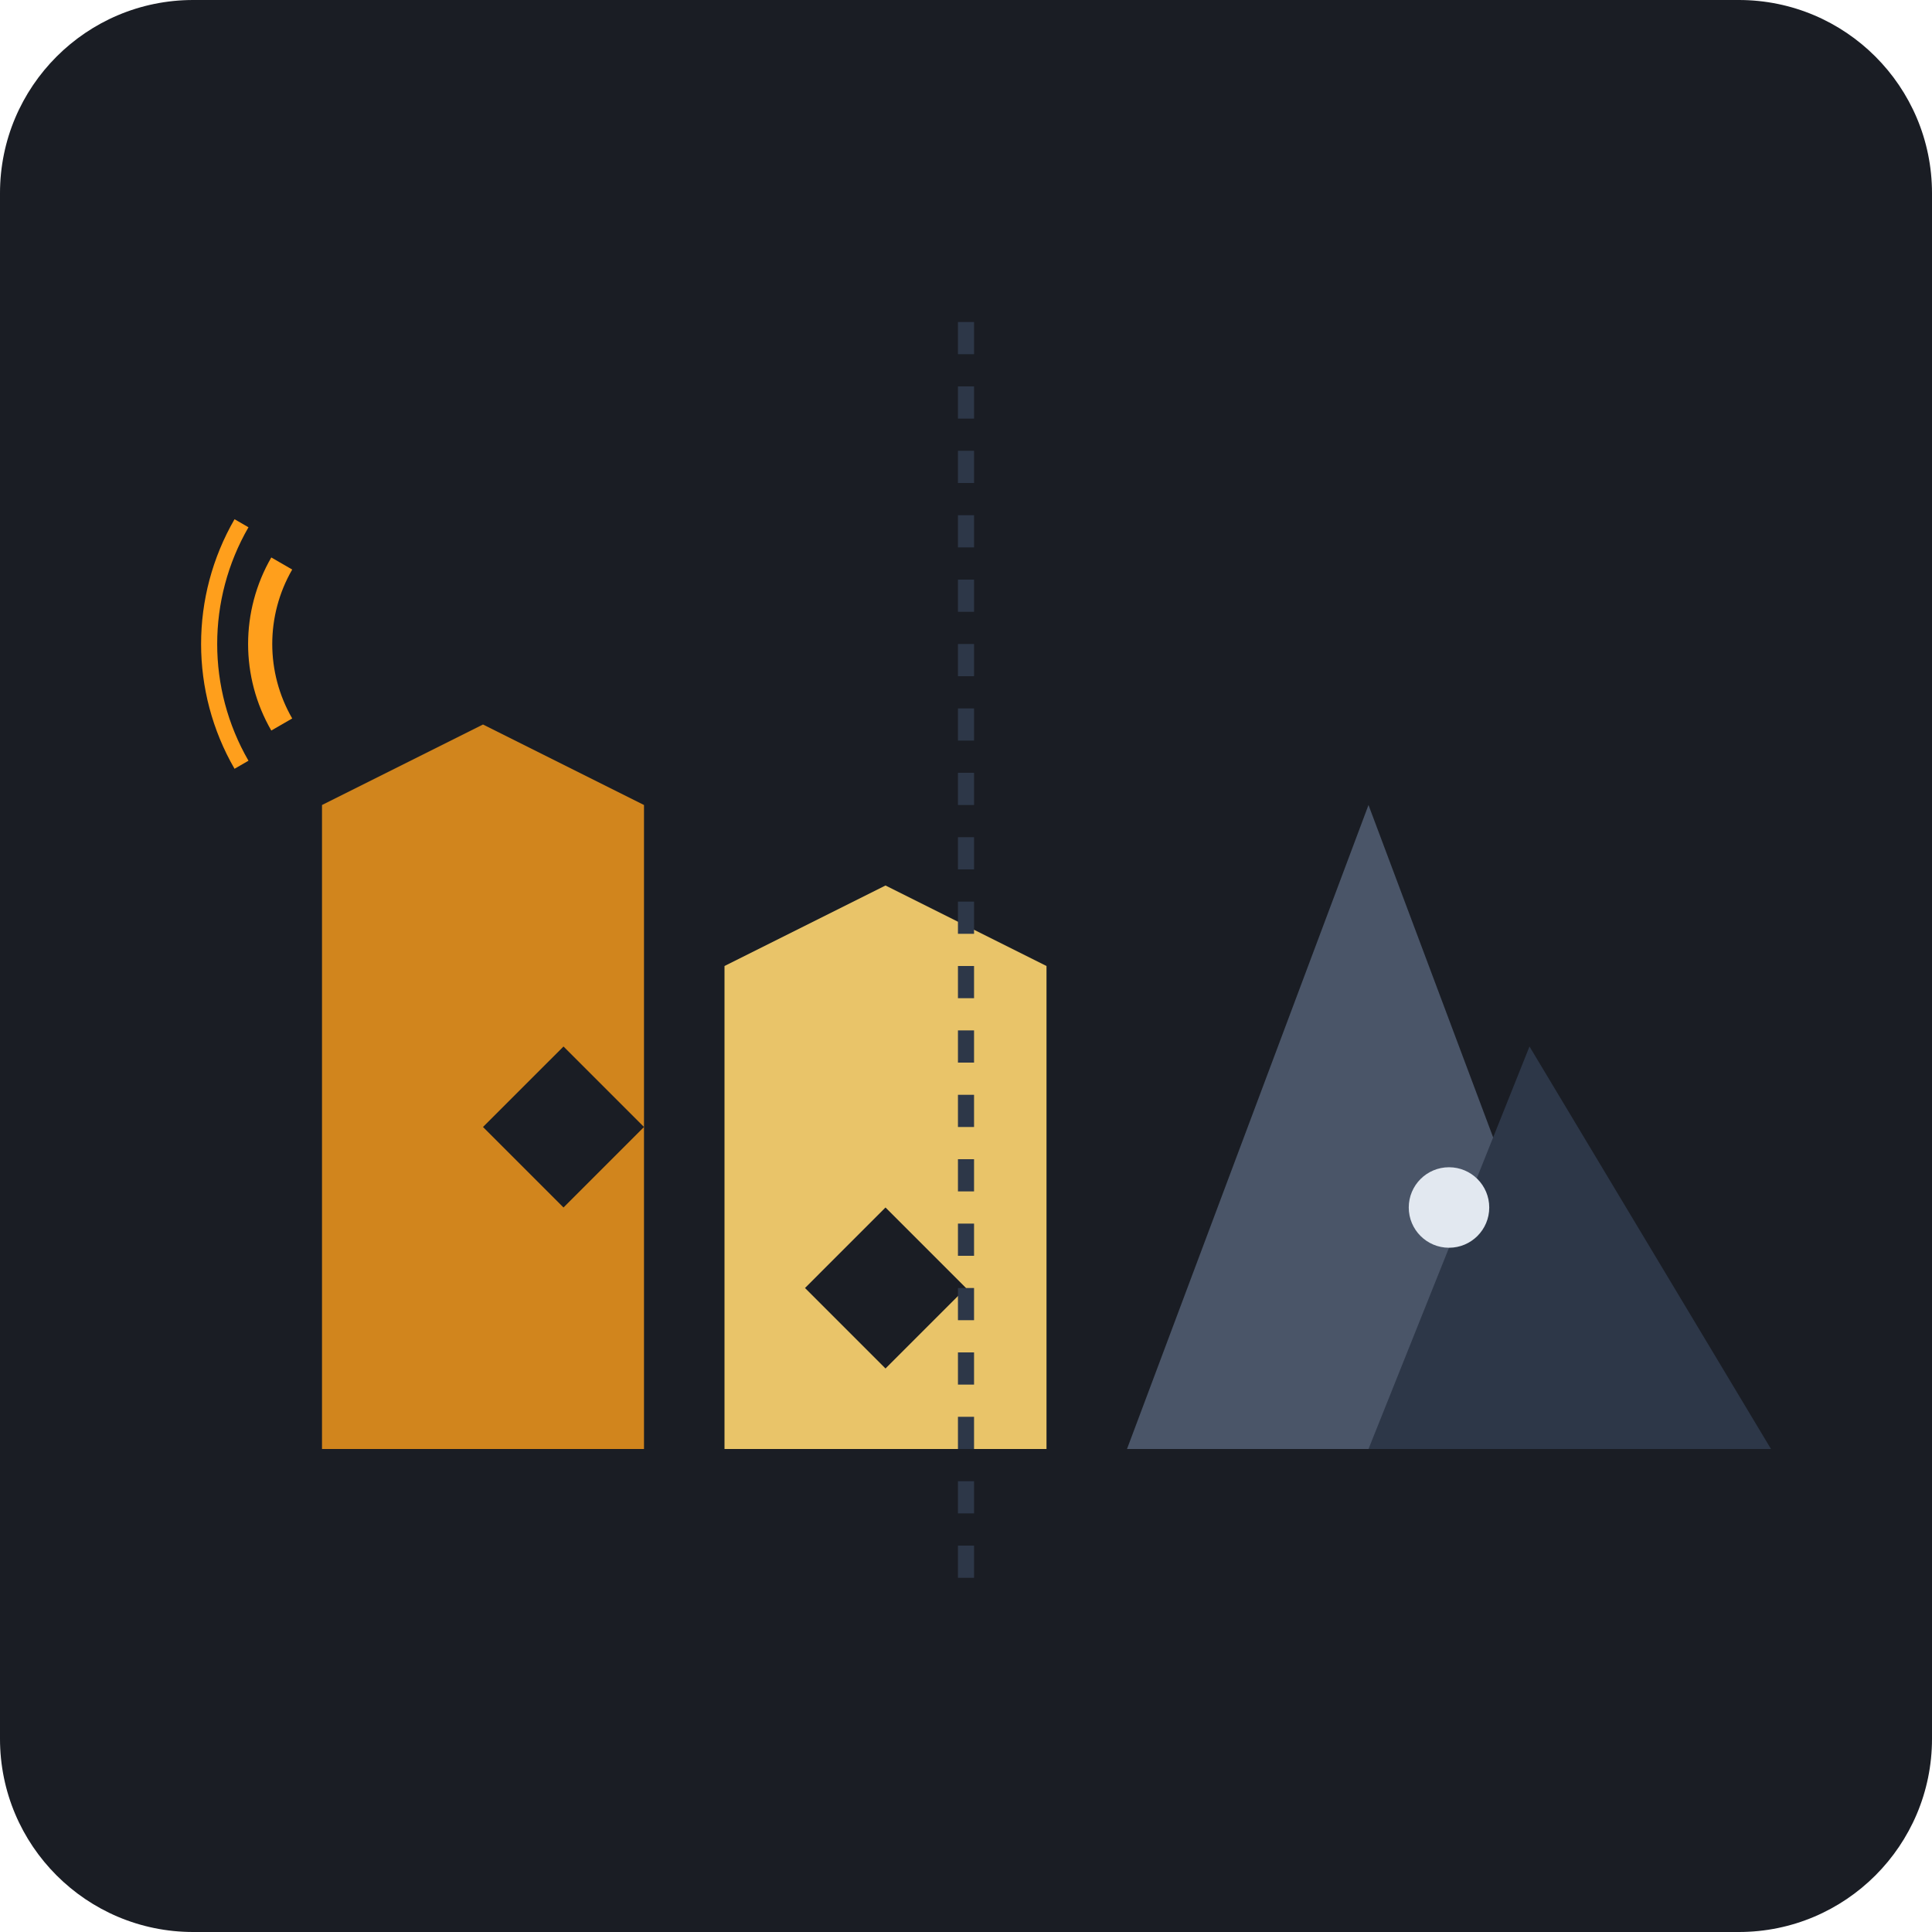
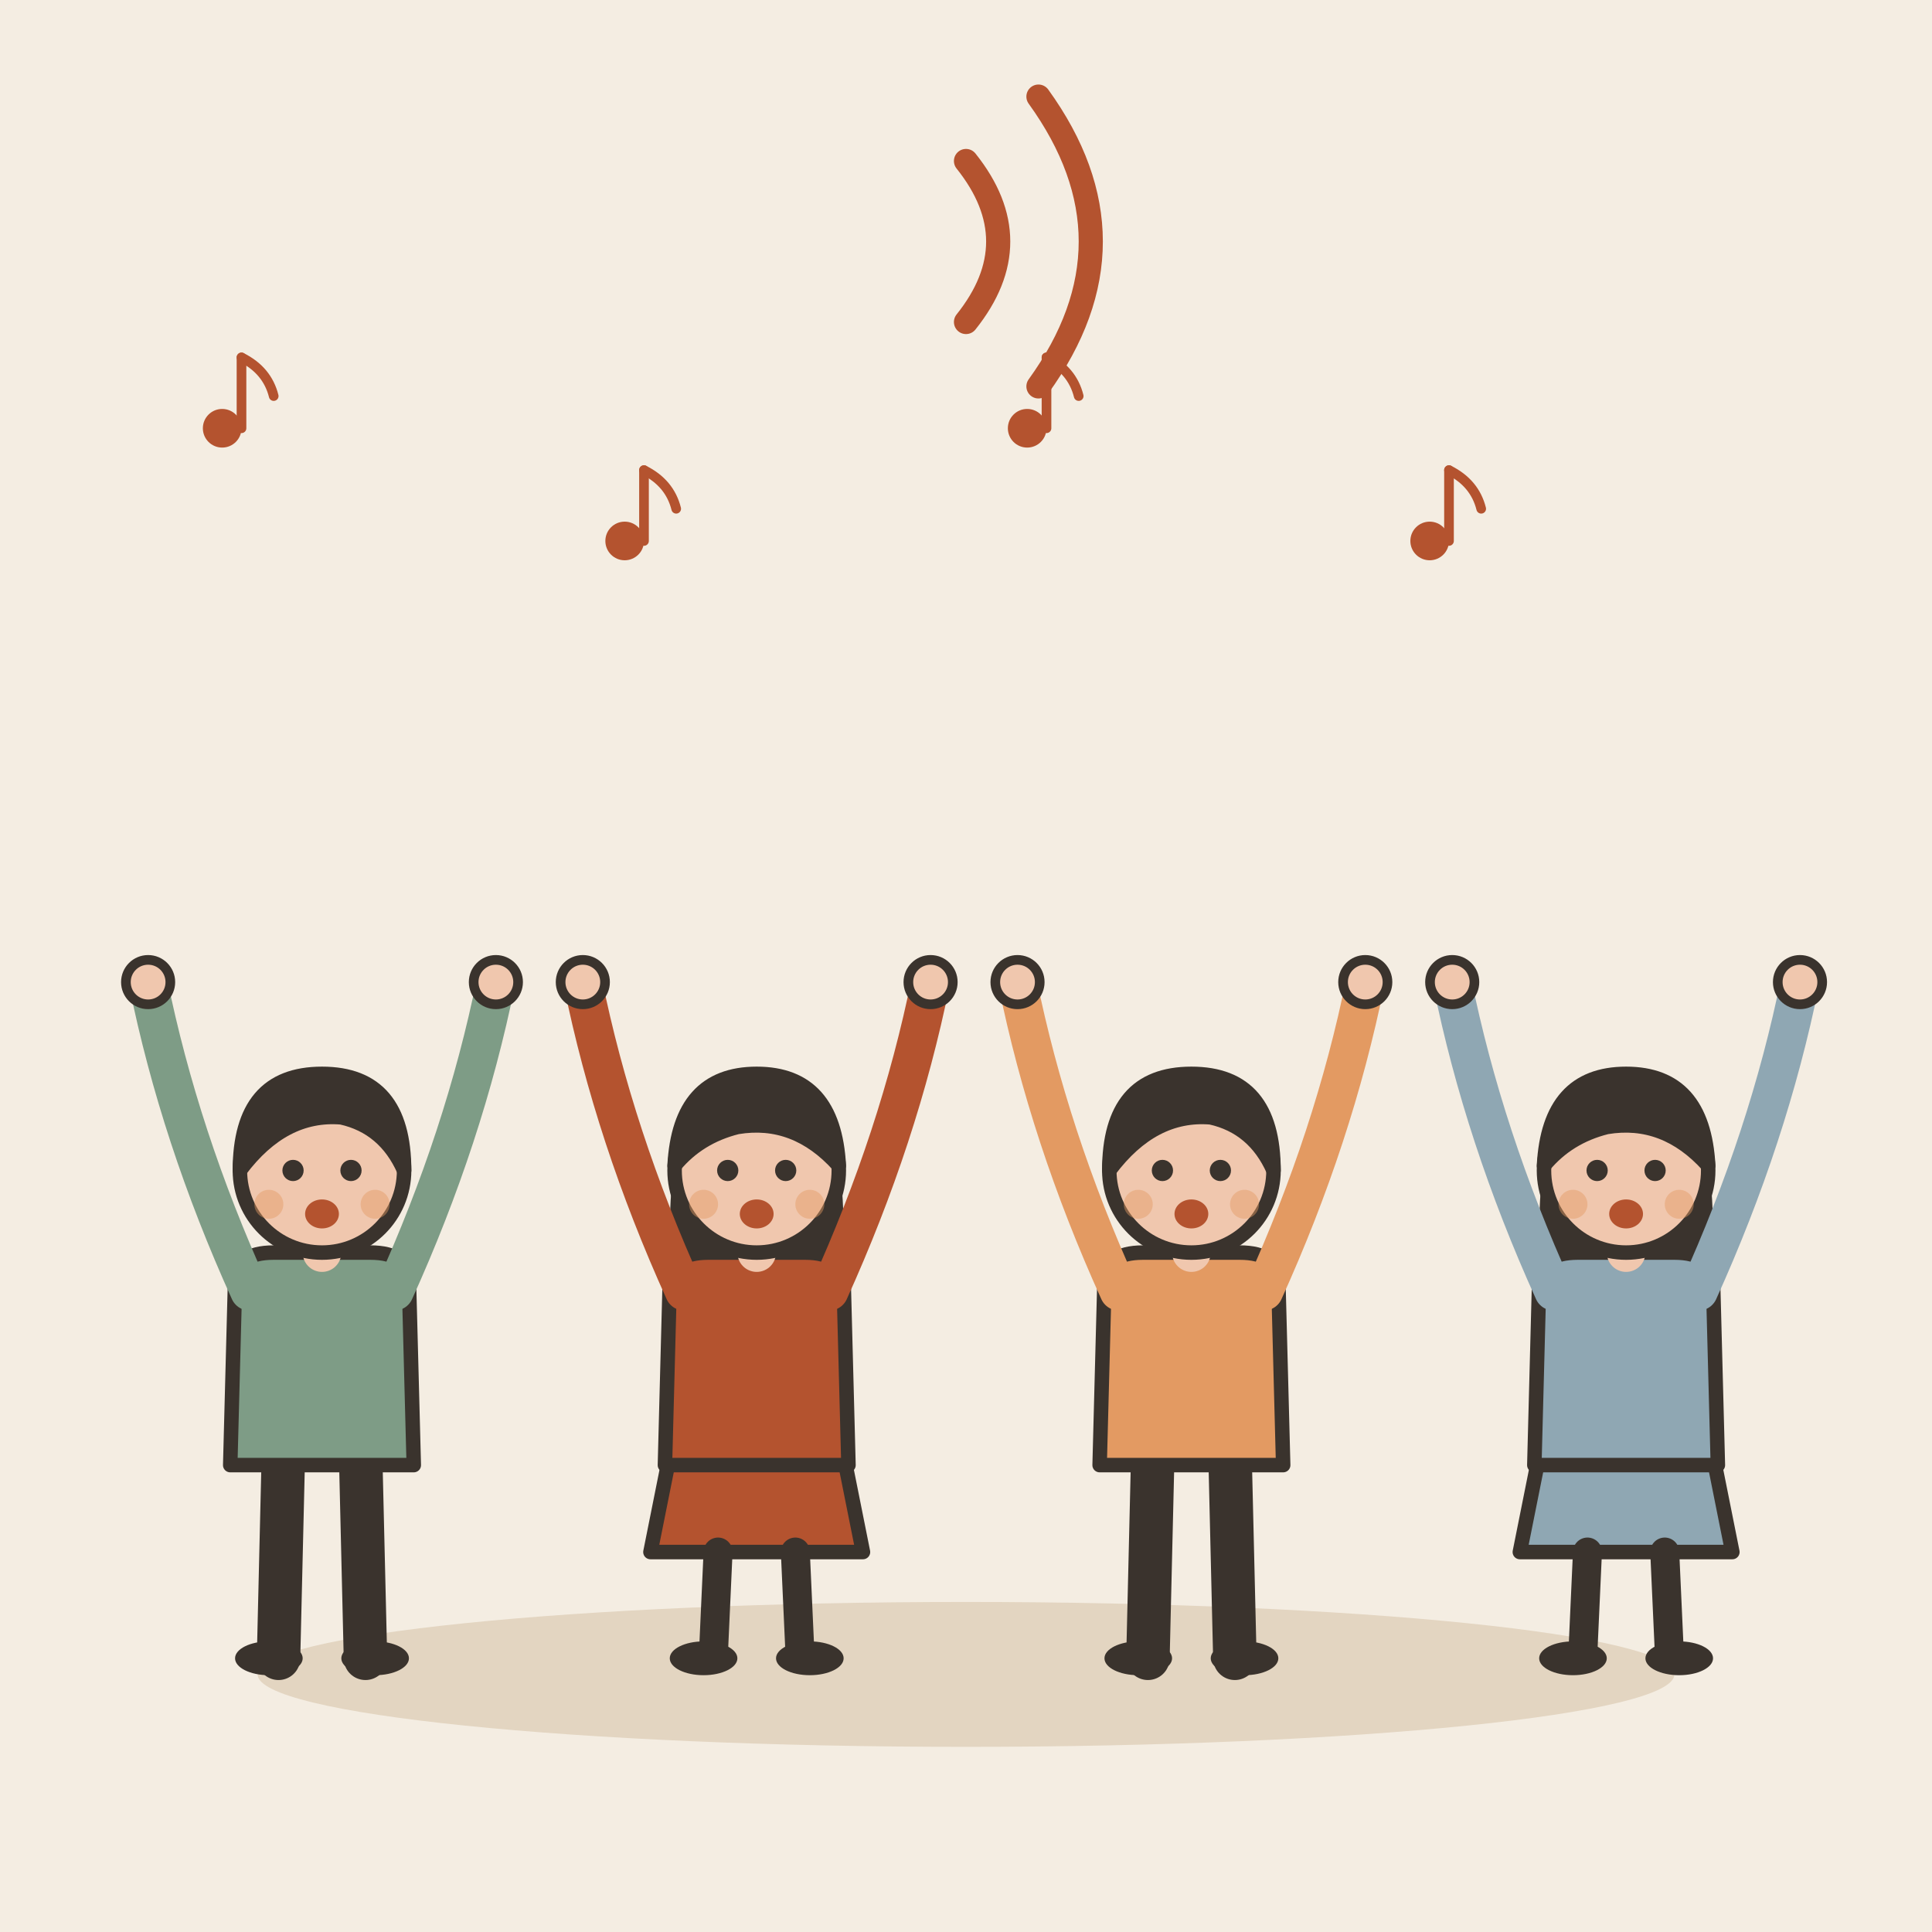
- <svg xmlns="http://www.w3.org/2000/svg" viewBox="0 0 240 240">
-   <rect width="240" height="240" rx="24" fill="#1A1D24" />
-   <g transform="translate(20, 60)">
-     <path d="M20 120 L20 40 L40 30 L60 40 L60 120 Z" fill="#FF9F1C" opacity="0.8" />
-     <path d="M70 120 L70 60 L90 50 L110 60 L110 120 Z" fill="#FFD670" opacity="0.9" />
-     <path d="M40 80 L50 70 L60 80 L50 90 Z" fill="#1A1D24" />
-     <path d="M80 100 L90 90 L100 100 L90 110 Z" fill="#1A1D24" />
-     <path d="M15 30 A 20 20 0 0 1 15 10" stroke="#FF9F1C" stroke-width="3" fill="none" />
-     <path d="M10 35 A 30 30 0 0 1 10 5" stroke="#FF9F1C" stroke-width="2" fill="none" />
+ <svg xmlns="http://www.w3.org/2000/svg" viewBox="0 0 240 240" data-style="editorial">
+   <rect width="240" height="240" fill="#F4EDE2" />
+   <ellipse cx="120" cy="208" rx="88" ry="9" fill="#E3D5C1" />
+   <g transform="translate(40 206) scale(0.6 0.6)">
+     <path d="M-8 -42L-9 0" stroke="#3A332D" stroke-width="9" stroke-linecap="round" fill="none" />
+     <path d="M8 -42L9 0" stroke="#3A332D" stroke-width="9" stroke-linecap="round" fill="none" />
+     <ellipse cx="-11" cy="0" rx="7" ry="3.5" fill="#3A332D" />
+     <ellipse cx="11" cy="0" rx="7" ry="3.5" fill="#3A332D" />
+     <path d="M-18 -78Q-18 -84 -10 -84L10 -84Q18 -84 18 -78L19 -40L-19 -40Z" fill="#7E9C86" stroke="#3A332D" stroke-width="3" stroke-linecap="round" stroke-linejoin="round" />
+     <path d="M-15 -76Q-29.5 -108 -36 -140" fill="none" stroke="#7E9C86" stroke-width="8" stroke-linecap="round" stroke-linejoin="round" />
+     <circle cx="-36" cy="-140" r="4.6" fill="#F0C7AE" stroke="#3A332D" stroke-linecap="round" stroke-linejoin="round" stroke-width="2" />
+     <path d="M15 -76Q29.5 -108 36 -140" fill="none" stroke="#7E9C86" stroke-width="8" stroke-linecap="round" stroke-linejoin="round" />
+     <circle cx="36" cy="-140" r="4.6" fill="#F0C7AE" stroke="#3A332D" stroke-linecap="round" stroke-linejoin="round" stroke-width="2" />
+     <path d="M0 -84L0 -88" stroke="#F0C7AE" stroke-width="8" stroke-linecap="round" fill="none" />
+     <circle cx="0" cy="-101" r="17" fill="#F0C7AE" stroke="#3A332D" stroke-width="3" stroke-linecap="round" stroke-linejoin="round" />
+     <path d="M-17 -101Q-17 -121 0 -121Q17 -121 17 -101Q13 -110 4 -112Q-8 -113 -17 -101Z" fill="#3A332D" stroke="#3A332D" stroke-width="3" stroke-linecap="round" stroke-linejoin="round" />
+     <circle cx="-6" cy="-101" r="2.2" fill="#3A332D" />
+     <circle cx="6" cy="-101" r="2.2" fill="#3A332D" />
+     <ellipse cx="0" cy="-92" rx="3.5" ry="3" fill="#B4532F" />
+     <circle cx="-11" cy="-94" r="3" fill="#E39A62" opacity="0.45" />
+     <circle cx="11" cy="-94" r="3" fill="#E39A62" opacity="0.45" />
  </g>
-   <g transform="translate(140, 60)">
-     <path d="M0 120 L30 40 L60 120 Z" fill="#4A5568" />
-     <path d="M30 120 L50 70 L80 120 Z" fill="#2D3748" />
-     <circle cx="40" cy="90" r="5" fill="#E2E8F0" />
+   <g transform="translate(94 206) scale(0.6 0.6)">
+     <path d="M-18 -42L-22 -22L22 -22L18 -42Z" fill="#B4532F" stroke="#3A332D" stroke-width="3" stroke-linecap="round" stroke-linejoin="round" />
+     <path d="M-8 -22L-9 0" stroke="#3A332D" stroke-width="6" stroke-linecap="round" fill="none" />
+     <path d="M8 -22L9 0" stroke="#3A332D" stroke-width="6" stroke-linecap="round" fill="none" />
+     <ellipse cx="-11" cy="0" rx="7" ry="3.5" fill="#3A332D" />
+     <ellipse cx="11" cy="0" rx="7" ry="3.5" fill="#3A332D" />
+     <path d="M-17 -104Q-20 -78 -14 -70L-6 -78L6 -78L14 -70Q20 -78 17 -104Z" fill="#3A332D" />
+     <path d="M-18 -78Q-18 -84 -10 -84L10 -84Q18 -84 18 -78L19 -40L-19 -40Z" fill="#B4532F" stroke="#3A332D" stroke-width="3" stroke-linecap="round" stroke-linejoin="round" />
+     <path d="M-15 -76Q-29.5 -108 -36 -140" fill="none" stroke="#B4532F" stroke-width="8" stroke-linecap="round" stroke-linejoin="round" />
+     <circle cx="-36" cy="-140" r="4.6" fill="#F0C7AE" stroke="#3A332D" stroke-linecap="round" stroke-linejoin="round" stroke-width="2" />
+     <path d="M15 -76Q29.5 -108 36 -140" fill="none" stroke="#B4532F" stroke-width="8" stroke-linecap="round" stroke-linejoin="round" />
+     <circle cx="36" cy="-140" r="4.6" fill="#F0C7AE" stroke="#3A332D" stroke-linecap="round" stroke-linejoin="round" stroke-width="2" />
+     <path d="M0 -84L0 -88" stroke="#F0C7AE" stroke-width="8" stroke-linecap="round" fill="none" />
+     <circle cx="0" cy="-101" r="17" fill="#F0C7AE" stroke="#3A332D" stroke-width="3" stroke-linecap="round" stroke-linejoin="round" />
+     <path d="M-17 -102Q-16 -121 0 -121Q16 -121 17 -102Q8 -112 -4 -110Q-12 -108 -17 -102Z" fill="#3A332D" stroke="#3A332D" stroke-width="3" stroke-linecap="round" stroke-linejoin="round" />
+     <circle cx="-6" cy="-101" r="2.2" fill="#3A332D" />
+     <circle cx="6" cy="-101" r="2.2" fill="#3A332D" />
+     <ellipse cx="0" cy="-92" rx="3.5" ry="3" fill="#B4532F" />
+     <circle cx="-11" cy="-94" r="3" fill="#E39A62" opacity="0.45" />
+     <circle cx="11" cy="-94" r="3" fill="#E39A62" opacity="0.45" />
  </g>
-   <line x1="120" y1="40" x2="120" y2="200" stroke="#2D3748" stroke-width="2" stroke-dasharray="4 4" />
+   <g transform="translate(148 206) scale(0.6 0.6)">
+     <path d="M-8 -42L-9 0" stroke="#3A332D" stroke-width="9" stroke-linecap="round" fill="none" />
+     <path d="M8 -42L9 0" stroke="#3A332D" stroke-width="9" stroke-linecap="round" fill="none" />
+     <ellipse cx="-11" cy="0" rx="7" ry="3.5" fill="#3A332D" />
+     <ellipse cx="11" cy="0" rx="7" ry="3.5" fill="#3A332D" />
+     <path d="M-18 -78Q-18 -84 -10 -84L10 -84Q18 -84 18 -78L19 -40L-19 -40Z" fill="#E39A62" stroke="#3A332D" stroke-width="3" stroke-linecap="round" stroke-linejoin="round" />
+     <path d="M-15 -76Q-29.5 -108 -36 -140" fill="none" stroke="#E39A62" stroke-width="8" stroke-linecap="round" stroke-linejoin="round" />
+     <circle cx="-36" cy="-140" r="4.6" fill="#F0C7AE" stroke="#3A332D" stroke-linecap="round" stroke-linejoin="round" stroke-width="2" />
+     <path d="M15 -76Q29.5 -108 36 -140" fill="none" stroke="#E39A62" stroke-width="8" stroke-linecap="round" stroke-linejoin="round" />
+     <circle cx="36" cy="-140" r="4.6" fill="#F0C7AE" stroke="#3A332D" stroke-linecap="round" stroke-linejoin="round" stroke-width="2" />
+     <path d="M0 -84L0 -88" stroke="#F0C7AE" stroke-width="8" stroke-linecap="round" fill="none" />
+     <circle cx="0" cy="-101" r="17" fill="#F0C7AE" stroke="#3A332D" stroke-width="3" stroke-linecap="round" stroke-linejoin="round" />
+     <path d="M-17 -101Q-17 -121 0 -121Q17 -121 17 -101Q13 -110 4 -112Q-8 -113 -17 -101Z" fill="#3A332D" stroke="#3A332D" stroke-width="3" stroke-linecap="round" stroke-linejoin="round" />
+     <circle cx="-6" cy="-101" r="2.2" fill="#3A332D" />
+     <circle cx="6" cy="-101" r="2.2" fill="#3A332D" />
+     <ellipse cx="0" cy="-92" rx="3.5" ry="3" fill="#B4532F" />
+     <circle cx="-11" cy="-94" r="3" fill="#E39A62" opacity="0.45" />
+     <circle cx="11" cy="-94" r="3" fill="#E39A62" opacity="0.45" />
+   </g>
+   <g transform="translate(202 206) scale(0.6 0.6)">
+     <path d="M-18 -42L-22 -22L22 -22L18 -42Z" fill="#8FA7B3" stroke="#3A332D" stroke-width="3" stroke-linecap="round" stroke-linejoin="round" />
+     <path d="M-8 -22L-9 0" stroke="#3A332D" stroke-width="6" stroke-linecap="round" fill="none" />
+     <path d="M8 -22L9 0" stroke="#3A332D" stroke-width="6" stroke-linecap="round" fill="none" />
+     <ellipse cx="-11" cy="0" rx="7" ry="3.5" fill="#3A332D" />
+     <ellipse cx="11" cy="0" rx="7" ry="3.5" fill="#3A332D" />
+     <path d="M-17 -104Q-20 -78 -14 -70L-6 -78L6 -78L14 -70Q20 -78 17 -104Z" fill="#3A332D" />
+     <path d="M-18 -78Q-18 -84 -10 -84L10 -84Q18 -84 18 -78L19 -40L-19 -40Z" fill="#8FA7B3" stroke="#3A332D" stroke-width="3" stroke-linecap="round" stroke-linejoin="round" />
+     <path d="M-15 -76Q-29.5 -108 -36 -140" fill="none" stroke="#8FA7B3" stroke-width="8" stroke-linecap="round" stroke-linejoin="round" />
+     <circle cx="-36" cy="-140" r="4.6" fill="#F0C7AE" stroke="#3A332D" stroke-linecap="round" stroke-linejoin="round" stroke-width="2" />
+     <path d="M15 -76Q29.5 -108 36 -140" fill="none" stroke="#8FA7B3" stroke-width="8" stroke-linecap="round" stroke-linejoin="round" />
+     <circle cx="36" cy="-140" r="4.6" fill="#F0C7AE" stroke="#3A332D" stroke-linecap="round" stroke-linejoin="round" stroke-width="2" />
+     <path d="M0 -84L0 -88" stroke="#F0C7AE" stroke-width="8" stroke-linecap="round" fill="none" />
+     <circle cx="0" cy="-101" r="17" fill="#F0C7AE" stroke="#3A332D" stroke-width="3" stroke-linecap="round" stroke-linejoin="round" />
+     <path d="M-17 -102Q-16 -121 0 -121Q16 -121 17 -102Q8 -112 -4 -110Q-12 -108 -17 -102Z" fill="#3A332D" stroke="#3A332D" stroke-width="3" stroke-linecap="round" stroke-linejoin="round" />
+     <circle cx="-6" cy="-101" r="2.2" fill="#3A332D" />
+     <circle cx="6" cy="-101" r="2.2" fill="#3A332D" />
+     <ellipse cx="0" cy="-92" rx="3.5" ry="3" fill="#B4532F" />
+     <circle cx="-11" cy="-94" r="3" fill="#E39A62" opacity="0.45" />
+     <circle cx="11" cy="-94" r="3" fill="#E39A62" opacity="0.45" />
+   </g>
+   <g transform="translate(30 50) scale(0.4 0.4)">
+     <circle cx="-6" cy="8" r="6" fill="#B4532F" />
+     <path d="M0 8L0 -14" stroke="#B4532F" stroke-width="3" stroke-linecap="round" fill="none" />
+     <path d="M0 -14Q8 -10 10 -2" fill="none" stroke="#B4532F" stroke-width="3" stroke-linecap="round" stroke-linejoin="round" />
+   </g>
+   <g transform="translate(80 64) scale(0.4 0.4)">
+     <circle cx="-6" cy="8" r="6" fill="#B4532F" />
+     <path d="M0 8L0 -14" stroke="#B4532F" stroke-width="3" stroke-linecap="round" fill="none" />
+     <path d="M0 -14Q8 -10 10 -2" fill="none" stroke="#B4532F" stroke-width="3" stroke-linecap="round" stroke-linejoin="round" />
+   </g>
+   <g transform="translate(130 50) scale(0.4 0.4)">
+     <circle cx="-6" cy="8" r="6" fill="#B4532F" />
+     <path d="M0 8L0 -14" stroke="#B4532F" stroke-width="3" stroke-linecap="round" fill="none" />
+     <path d="M0 -14Q8 -10 10 -2" fill="none" stroke="#B4532F" stroke-width="3" stroke-linecap="round" stroke-linejoin="round" />
+   </g>
+   <g transform="translate(180 64) scale(0.4 0.4)">
+     <circle cx="-6" cy="8" r="6" fill="#B4532F" />
+     <path d="M0 8L0 -14" stroke="#B4532F" stroke-width="3" stroke-linecap="round" fill="none" />
+     <path d="M0 -14Q8 -10 10 -2" fill="none" stroke="#B4532F" stroke-width="3" stroke-linecap="round" stroke-linejoin="round" />
+   </g>
+   <path d="M120 20Q128 30 120 40" fill="none" stroke="#B4532F" stroke-width="3" stroke-linecap="round" stroke-linejoin="round" />
+   <path d="M129 12Q142 30 129 48" fill="none" stroke="#B4532F" stroke-width="3" stroke-linecap="round" stroke-linejoin="round" />
</svg>
